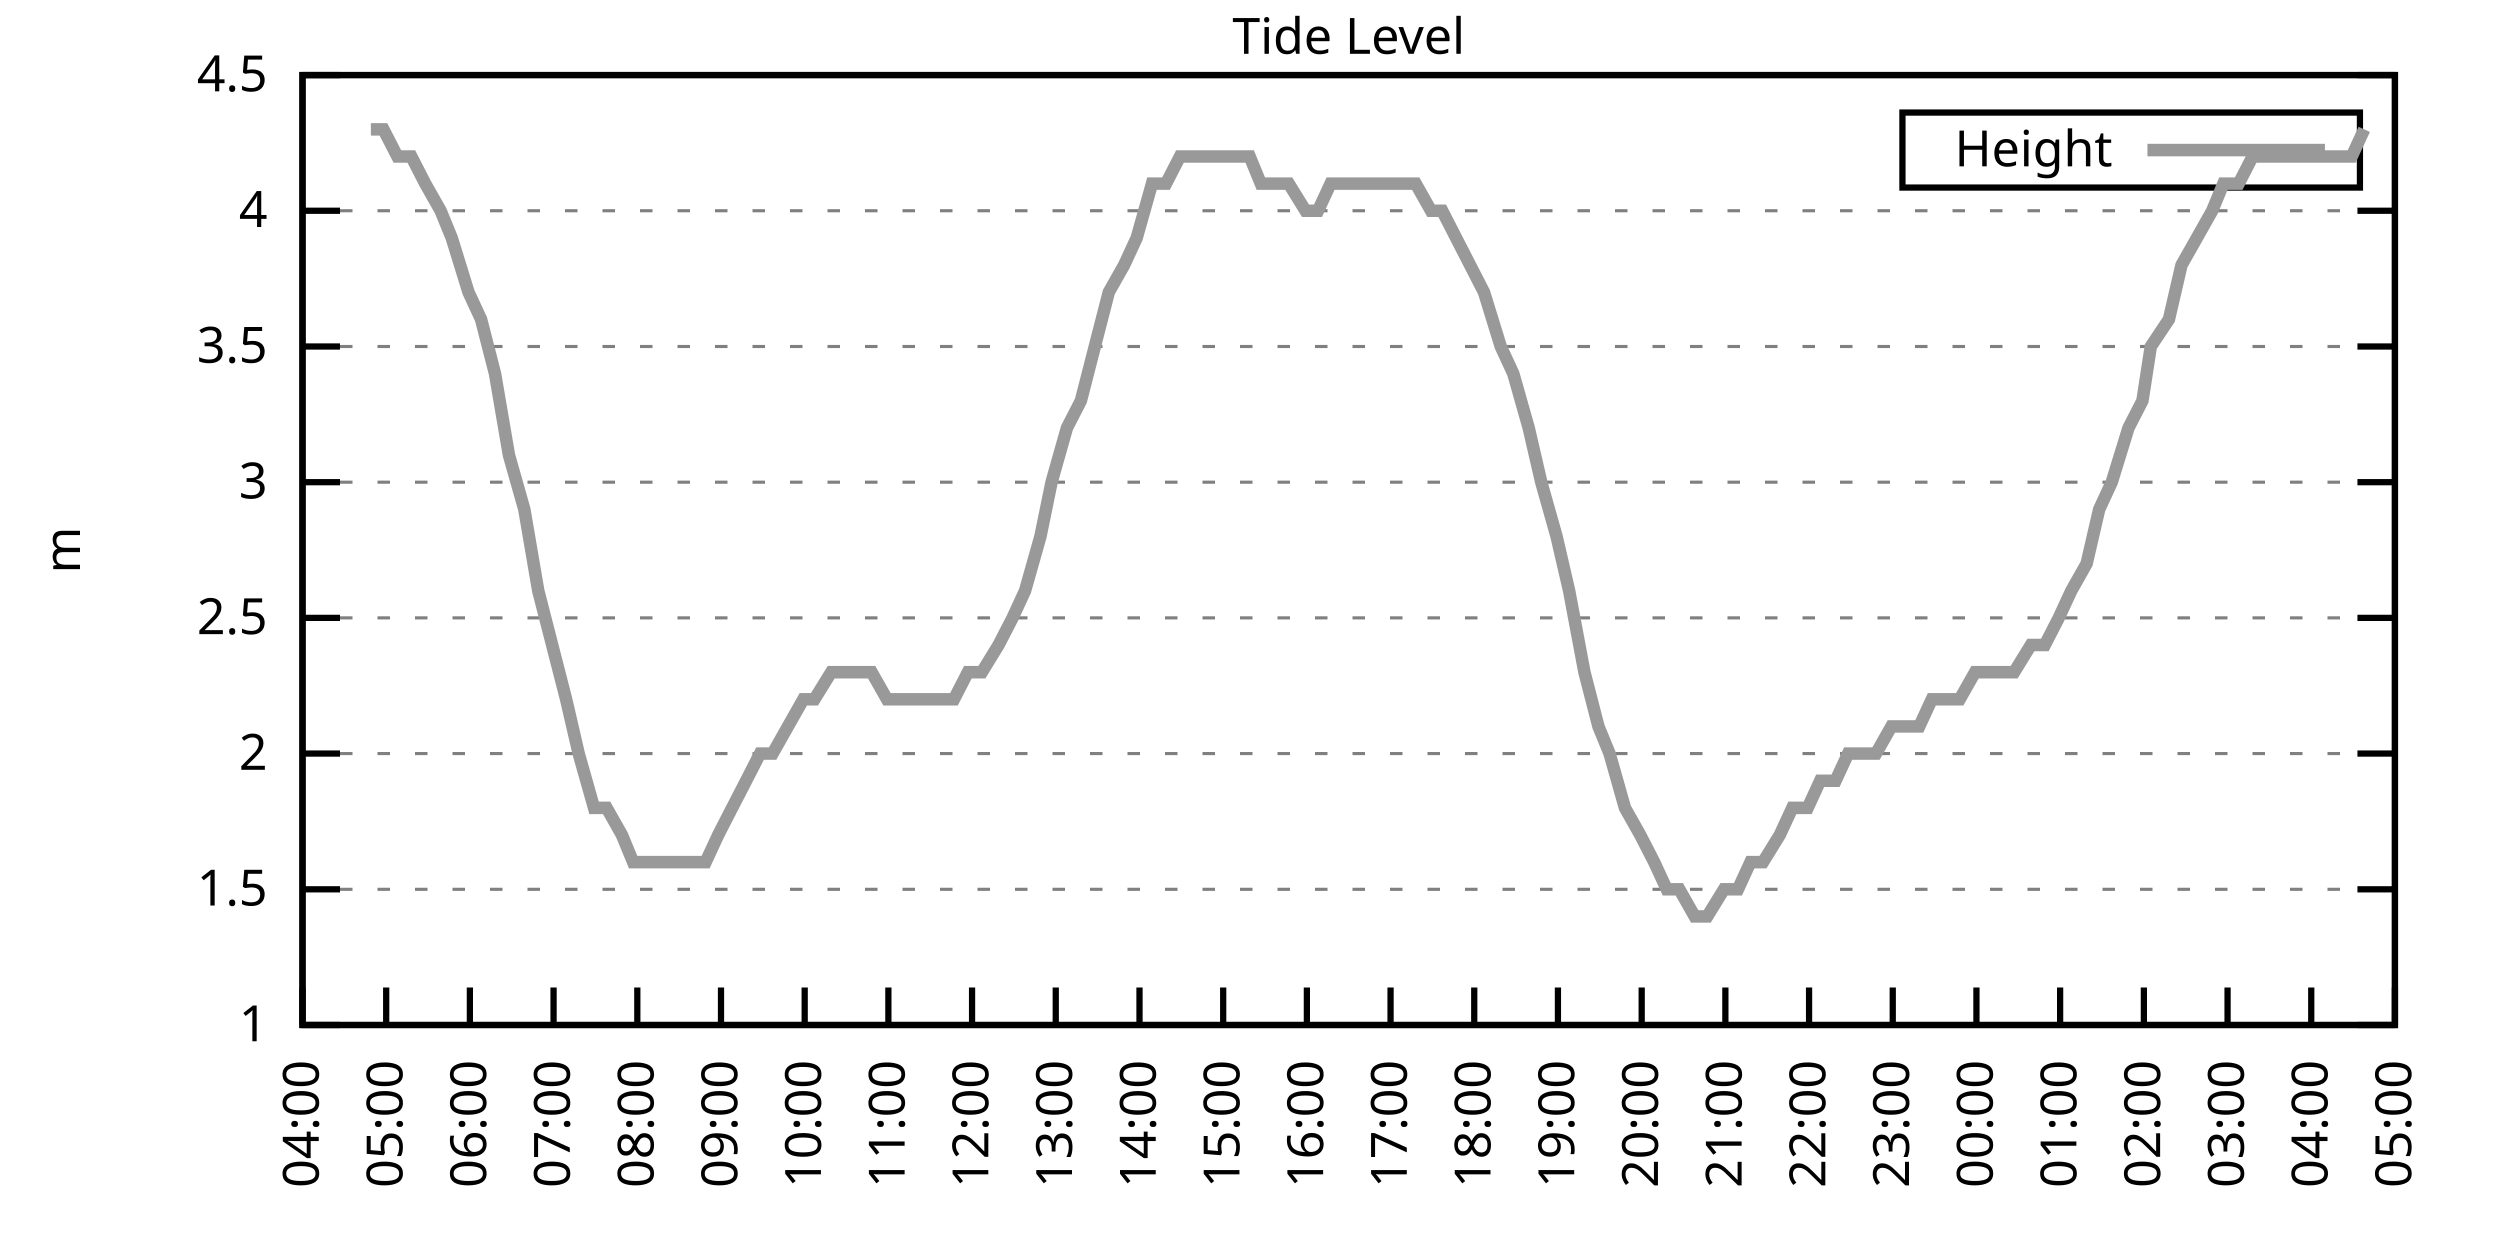
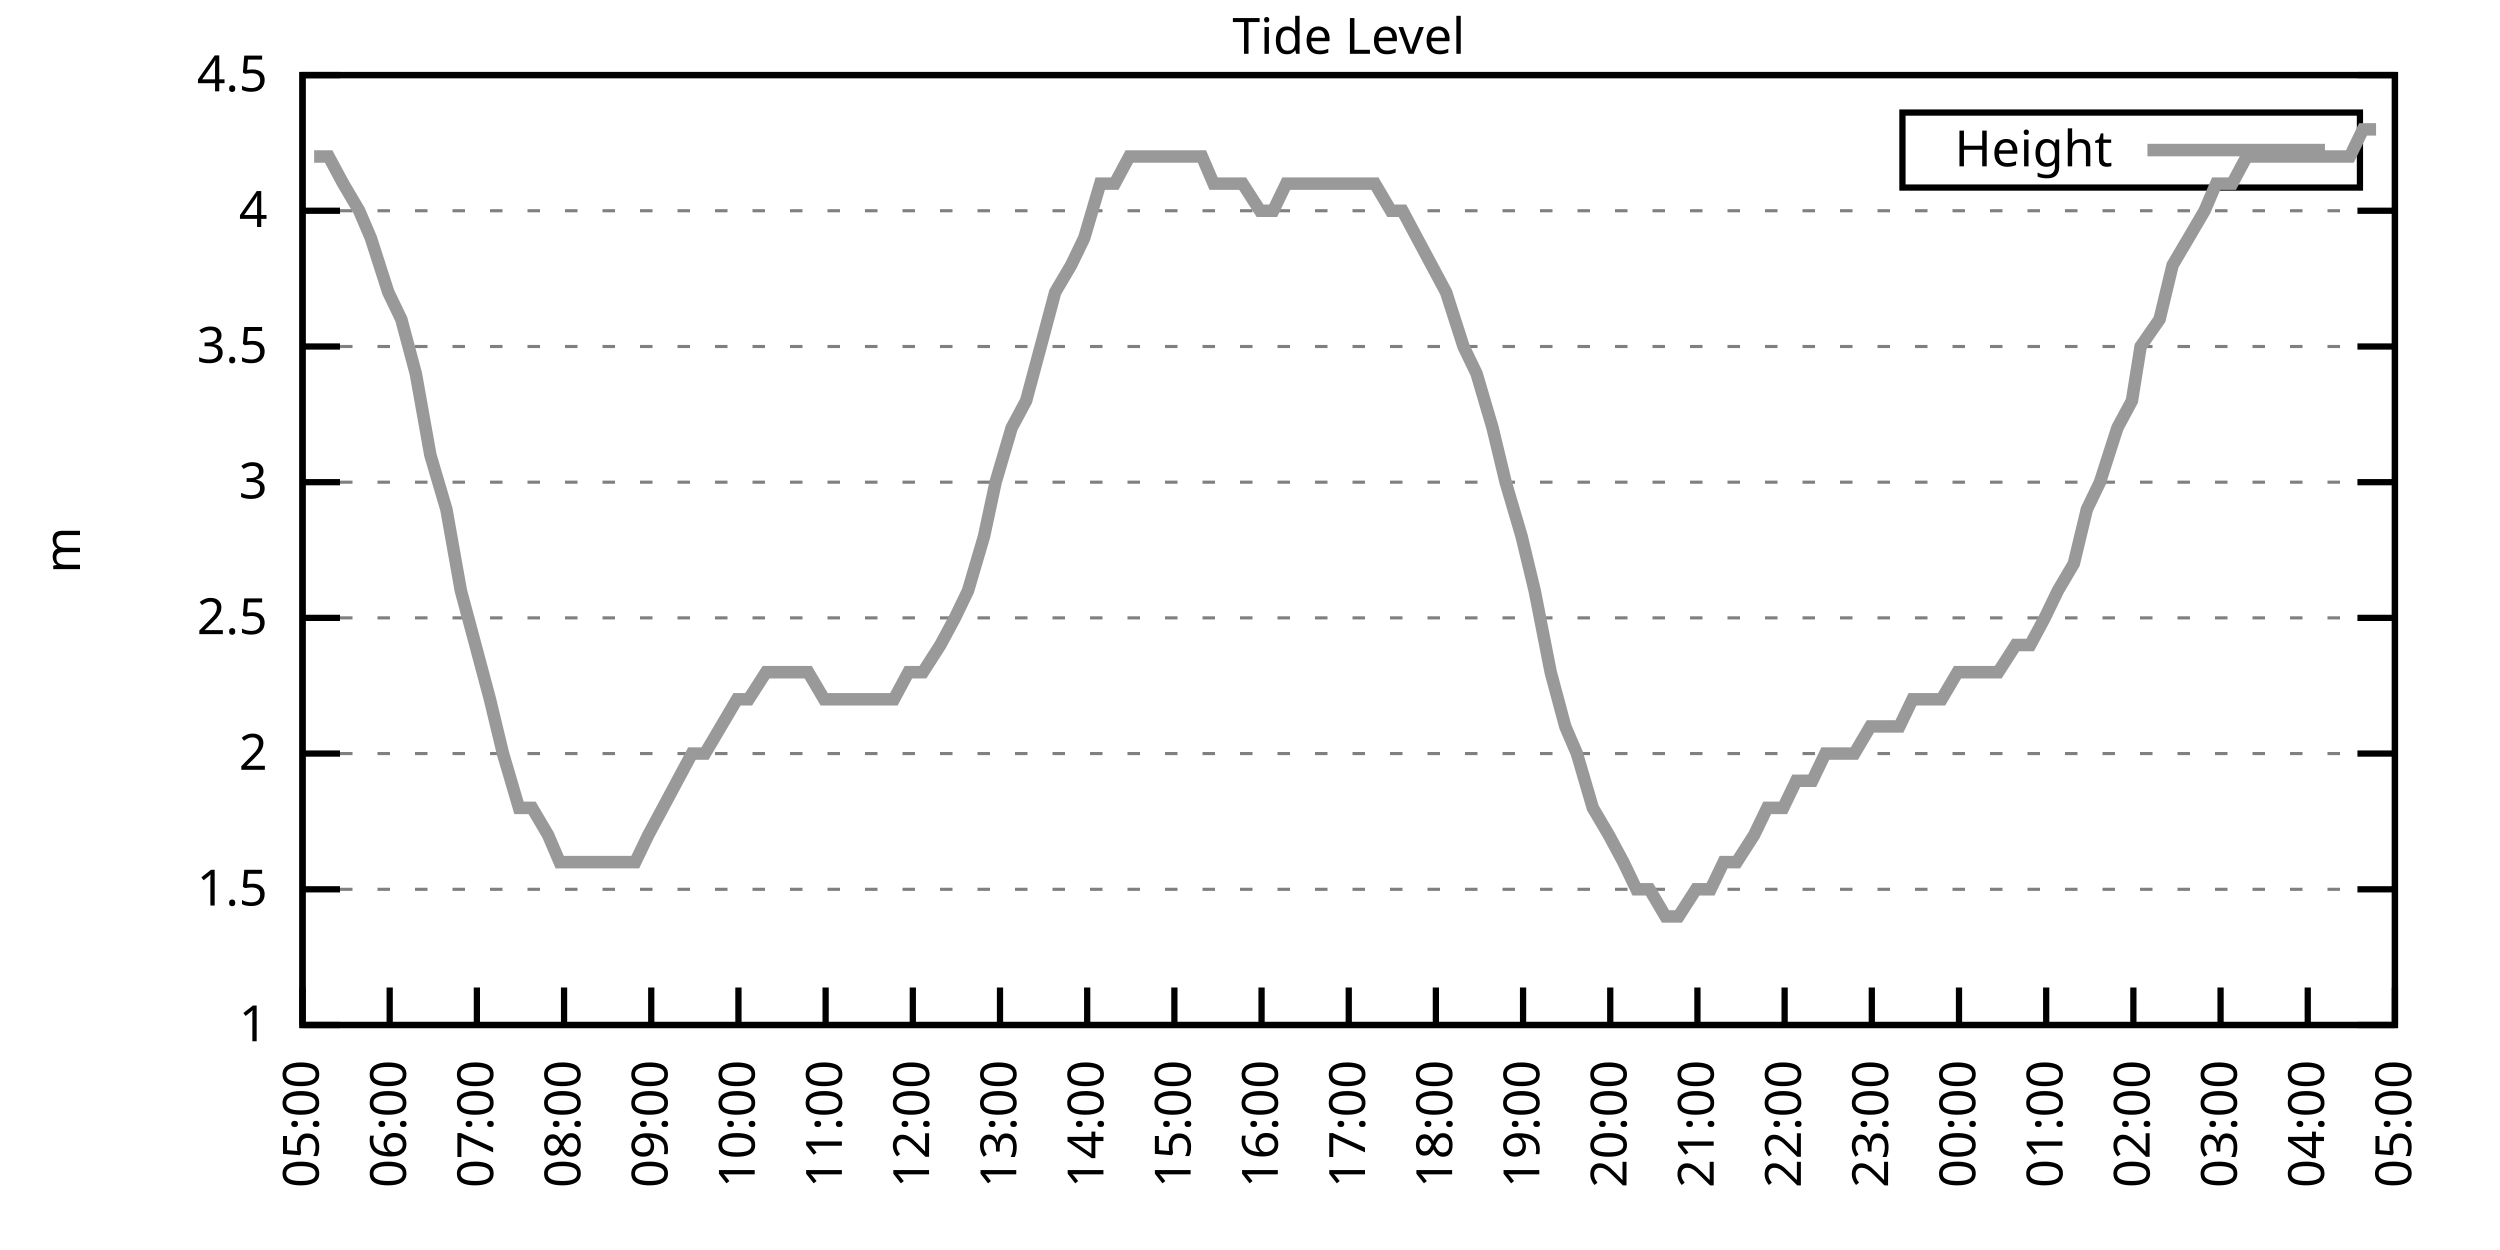
<svg xmlns="http://www.w3.org/2000/svg" xmlns:xlink="http://www.w3.org/1999/xlink" width="400" height="200" viewBox="0 0 400 200">
  <g id="gnuplot_canvas">
    <rect x="0" y="0" width="400" height="200" fill="none" />
    <defs>
      <circle id="gpDot" r="0.5" stroke-width="0.5" stroke="currentColor" />
      <path id="gpPt0" stroke-width="0.333" stroke="currentColor" d="M-1,0 h2 M0,-1 v2" />
      <path id="gpPt1" stroke-width="0.333" stroke="currentColor" d="M-1,-1 L1,1 M1,-1 L-1,1" />
      <path id="gpPt2" stroke-width="0.333" stroke="currentColor" d="M-1,0 L1,0 M0,-1 L0,1 M-1,-1 L1,1 M-1,1 L1,-1" />
      <rect id="gpPt3" stroke-width="0.333" stroke="currentColor" x="-1" y="-1" width="2" height="2" />
      <rect id="gpPt4" stroke-width="0.333" stroke="currentColor" fill="currentColor" x="-1" y="-1" width="2" height="2" />
      <circle id="gpPt5" stroke-width="0.333" stroke="currentColor" cx="0" cy="0" r="1" />
      <use xlink:href="#gpPt5" id="gpPt6" fill="currentColor" stroke="none" />
      <path id="gpPt7" stroke-width="0.333" stroke="currentColor" d="M0,-1.33 L-1.33,0.67 L1.33,0.67 z" />
      <use xlink:href="#gpPt7" id="gpPt8" fill="currentColor" stroke="none" />
      <use xlink:href="#gpPt7" id="gpPt9" stroke="currentColor" transform="rotate(180)" />
      <use xlink:href="#gpPt9" id="gpPt10" fill="currentColor" stroke="none" />
      <use xlink:href="#gpPt3" id="gpPt11" stroke="currentColor" transform="rotate(45)" />
      <use xlink:href="#gpPt11" id="gpPt12" fill="currentColor" stroke="none" />
      <path id="gpPt13" stroke-width="0.333" stroke="currentColor" d="M0,1.330 L1.265,0.411 L0.782,-1.067 L-0.782,-1.076 L-1.265,0.411 z" />
      <use xlink:href="#gpPt13" id="gpPt14" fill="currentColor" stroke="none" />
      <filter id="textbox" filterUnits="objectBoundingBox" x="0" y="0" height="1" width="1">
        <feFlood flood-color="white" flood-opacity="1" result="bgnd" />
        <feComposite in="SourceGraphic" in2="bgnd" operator="atop" />
      </filter>
      <filter id="greybox" filterUnits="objectBoundingBox" x="0" y="0" height="1" width="1">
        <feFlood flood-color="lightgrey" flood-opacity="1" result="grey" />
        <feComposite in="SourceGraphic" in2="grey" operator="atop" />
      </filter>
    </defs>
    <g fill="none" color="white" stroke="currentColor" stroke-width="1.00" stroke-linecap="butt" stroke-linejoin="miter">
</g>
    <g fill="none" color="black" stroke="currentColor" stroke-width="1.00" stroke-linecap="butt" stroke-linejoin="miter">
      <g stroke="none" shape-rendering="crispEdges">
        <polygon fill="rgb(255, 255, 255)" points="48.40,164.00 383.18,164.00 383.18,12.02 48.40,12.02 " />
      </g>
    </g>
    <g fill="none" color="black" stroke="currentColor" stroke-width="1.00" stroke-linecap="butt" stroke-linejoin="miter">
</g>
    <g fill="none" color="black" stroke="black" stroke-width="0.50" stroke-linecap="butt" stroke-linejoin="miter">
</g>
    <g fill="none" color="gray" stroke="currentColor" stroke-width="0.50" stroke-linecap="butt" stroke-linejoin="miter">
      <path stroke="gray" stroke-dasharray="2,4" class="gridline" d="M48.40,164.00 L383.19,164.00  " />
    </g>
    <g fill="none" color="gray" stroke="gray" stroke-width="1.00" stroke-linecap="butt" stroke-linejoin="miter">
</g>
    <g fill="none" color="black" stroke="currentColor" stroke-width="1.00" stroke-linecap="butt" stroke-linejoin="miter">
      <path stroke="black" d="M48.40,164.00 L54.40,164.00 M383.19,164.00 L377.19,164.00  " />
      <g transform="translate(42.80,166.60)" stroke="none" fill="black" font-family="Sans" font-size="8.00" text-anchor="end">
        <text>
          <tspan font-family="Sans"> 1</tspan>
        </text>
      </g>
    </g>
    <g fill="none" color="black" stroke="currentColor" stroke-width="1.00" stroke-linecap="butt" stroke-linejoin="miter">
</g>
    <g fill="none" color="black" stroke="black" stroke-width="0.50" stroke-linecap="butt" stroke-linejoin="miter">
</g>
    <g fill="none" color="gray" stroke="currentColor" stroke-width="0.50" stroke-linecap="butt" stroke-linejoin="miter">
      <path stroke="gray" stroke-dasharray="2,4" class="gridline" d="M48.40,142.29 L383.19,142.29  " />
    </g>
    <g fill="none" color="gray" stroke="gray" stroke-width="1.00" stroke-linecap="butt" stroke-linejoin="miter">
</g>
    <g fill="none" color="black" stroke="currentColor" stroke-width="1.00" stroke-linecap="butt" stroke-linejoin="miter">
      <path stroke="black" d="M48.40,142.29 L54.40,142.29 M383.19,142.29 L377.19,142.29  " />
      <g transform="translate(42.80,144.89)" stroke="none" fill="black" font-family="Sans" font-size="8.00" text-anchor="end">
        <text>
          <tspan font-family="Sans"> 1.5</tspan>
        </text>
      </g>
    </g>
    <g fill="none" color="black" stroke="currentColor" stroke-width="1.00" stroke-linecap="butt" stroke-linejoin="miter">
</g>
    <g fill="none" color="black" stroke="black" stroke-width="0.50" stroke-linecap="butt" stroke-linejoin="miter">
</g>
    <g fill="none" color="gray" stroke="currentColor" stroke-width="0.50" stroke-linecap="butt" stroke-linejoin="miter">
      <path stroke="gray" stroke-dasharray="2,4" class="gridline" d="M48.40,120.57 L383.19,120.57  " />
    </g>
    <g fill="none" color="gray" stroke="gray" stroke-width="1.00" stroke-linecap="butt" stroke-linejoin="miter">
</g>
    <g fill="none" color="black" stroke="currentColor" stroke-width="1.00" stroke-linecap="butt" stroke-linejoin="miter">
      <path stroke="black" d="M48.40,120.57 L54.40,120.57 M383.19,120.57 L377.19,120.57  " />
      <g transform="translate(42.80,123.17)" stroke="none" fill="black" font-family="Sans" font-size="8.00" text-anchor="end">
        <text>
          <tspan font-family="Sans"> 2</tspan>
        </text>
      </g>
    </g>
    <g fill="none" color="black" stroke="currentColor" stroke-width="1.00" stroke-linecap="butt" stroke-linejoin="miter">
</g>
    <g fill="none" color="black" stroke="black" stroke-width="0.50" stroke-linecap="butt" stroke-linejoin="miter">
</g>
    <g fill="none" color="gray" stroke="currentColor" stroke-width="0.50" stroke-linecap="butt" stroke-linejoin="miter">
      <path stroke="gray" stroke-dasharray="2,4" class="gridline" d="M48.40,98.86 L383.19,98.86  " />
    </g>
    <g fill="none" color="gray" stroke="gray" stroke-width="1.00" stroke-linecap="butt" stroke-linejoin="miter">
</g>
    <g fill="none" color="black" stroke="currentColor" stroke-width="1.00" stroke-linecap="butt" stroke-linejoin="miter">
      <path stroke="black" d="M48.40,98.86 L54.40,98.86 M383.19,98.86 L377.19,98.86  " />
      <g transform="translate(42.80,101.46)" stroke="none" fill="black" font-family="Sans" font-size="8.00" text-anchor="end">
        <text>
          <tspan font-family="Sans"> 2.5</tspan>
        </text>
      </g>
    </g>
    <g fill="none" color="black" stroke="currentColor" stroke-width="1.00" stroke-linecap="butt" stroke-linejoin="miter">
</g>
    <g fill="none" color="black" stroke="black" stroke-width="0.50" stroke-linecap="butt" stroke-linejoin="miter">
</g>
    <g fill="none" color="gray" stroke="currentColor" stroke-width="0.50" stroke-linecap="butt" stroke-linejoin="miter">
      <path stroke="gray" stroke-dasharray="2,4" class="gridline" d="M48.40,77.15 L383.19,77.15  " />
    </g>
    <g fill="none" color="gray" stroke="gray" stroke-width="1.00" stroke-linecap="butt" stroke-linejoin="miter">
</g>
    <g fill="none" color="black" stroke="currentColor" stroke-width="1.00" stroke-linecap="butt" stroke-linejoin="miter">
      <path stroke="black" d="M48.40,77.15 L54.40,77.15 M383.19,77.15 L377.19,77.15  " />
      <g transform="translate(42.80,79.75)" stroke="none" fill="black" font-family="Sans" font-size="8.00" text-anchor="end">
        <text>
          <tspan font-family="Sans"> 3</tspan>
        </text>
      </g>
    </g>
    <g fill="none" color="black" stroke="currentColor" stroke-width="1.00" stroke-linecap="butt" stroke-linejoin="miter">
</g>
    <g fill="none" color="black" stroke="black" stroke-width="0.50" stroke-linecap="butt" stroke-linejoin="miter">
</g>
    <g fill="none" color="gray" stroke="currentColor" stroke-width="0.50" stroke-linecap="butt" stroke-linejoin="miter">
      <path stroke="gray" stroke-dasharray="2,4" class="gridline" d="M48.40,55.44 L383.19,55.44  " />
    </g>
    <g fill="none" color="gray" stroke="gray" stroke-width="1.00" stroke-linecap="butt" stroke-linejoin="miter">
</g>
    <g fill="none" color="black" stroke="currentColor" stroke-width="1.00" stroke-linecap="butt" stroke-linejoin="miter">
      <path stroke="black" d="M48.40,55.44 L54.40,55.44 M383.19,55.44 L377.19,55.44  " />
      <g transform="translate(42.80,58.04)" stroke="none" fill="black" font-family="Sans" font-size="8.00" text-anchor="end">
        <text>
          <tspan font-family="Sans"> 3.5</tspan>
        </text>
      </g>
    </g>
    <g fill="none" color="black" stroke="currentColor" stroke-width="1.00" stroke-linecap="butt" stroke-linejoin="miter">
</g>
    <g fill="none" color="black" stroke="black" stroke-width="0.50" stroke-linecap="butt" stroke-linejoin="miter">
</g>
    <g fill="none" color="gray" stroke="currentColor" stroke-width="0.50" stroke-linecap="butt" stroke-linejoin="miter">
      <path stroke="gray" stroke-dasharray="2,4" class="gridline" d="M48.40,33.72 L383.19,33.72  " />
    </g>
    <g fill="none" color="gray" stroke="gray" stroke-width="1.00" stroke-linecap="butt" stroke-linejoin="miter">
</g>
    <g fill="none" color="black" stroke="currentColor" stroke-width="1.00" stroke-linecap="butt" stroke-linejoin="miter">
      <path stroke="black" d="M48.40,33.72 L54.40,33.72 M383.19,33.72 L377.19,33.72  " />
      <g transform="translate(42.80,36.32)" stroke="none" fill="black" font-family="Sans" font-size="8.00" text-anchor="end">
        <text>
          <tspan font-family="Sans"> 4</tspan>
        </text>
      </g>
    </g>
    <g fill="none" color="black" stroke="currentColor" stroke-width="1.00" stroke-linecap="butt" stroke-linejoin="miter">
</g>
    <g fill="none" color="black" stroke="black" stroke-width="0.50" stroke-linecap="butt" stroke-linejoin="miter">
</g>
    <g fill="none" color="gray" stroke="currentColor" stroke-width="0.50" stroke-linecap="butt" stroke-linejoin="miter">
      <path stroke="gray" stroke-dasharray="2,4" class="gridline" d="M48.40,12.01 L383.19,12.01  " />
    </g>
    <g fill="none" color="gray" stroke="gray" stroke-width="1.00" stroke-linecap="butt" stroke-linejoin="miter">
</g>
    <g fill="none" color="black" stroke="currentColor" stroke-width="1.00" stroke-linecap="butt" stroke-linejoin="miter">
      <path stroke="black" d="M48.40,12.01 L54.40,12.01 M383.19,12.01 L377.19,12.01  " />
      <g transform="translate(42.80,14.61)" stroke="none" fill="black" font-family="Sans" font-size="8.00" text-anchor="end">
        <text>
          <tspan font-family="Sans"> 4.5</tspan>
        </text>
      </g>
    </g>
    <g fill="none" color="black" stroke="currentColor" stroke-width="1.00" stroke-linecap="butt" stroke-linejoin="miter">
      <path stroke="black" d="M48.40,164.00 L48.40,158.00  " />
      <g transform="translate(51.00,169.60) rotate(270.00)" stroke="none" fill="black" font-family="Sans" font-size="8.00" text-anchor="end">
        <text>
-           <tspan font-family="Sans">04:00</tspan>
-         </text>
-       </g>
-     </g>
-     <g fill="none" color="black" stroke="currentColor" stroke-width="1.00" stroke-linecap="butt" stroke-linejoin="miter">
-       <path stroke="black" d="M61.79,164.00 L61.79,158.00  " />
-       <g transform="translate(64.39,169.60) rotate(270.00)" stroke="none" fill="black" font-family="Sans" font-size="8.00" text-anchor="end">
-         <text>
          <tspan font-family="Sans">05:00</tspan>
        </text>
      </g>
    </g>
    <g fill="none" color="black" stroke="currentColor" stroke-width="1.00" stroke-linecap="butt" stroke-linejoin="miter">
-       <path stroke="black" d="M75.18,164.00 L75.18,158.00  " />
-       <g transform="translate(77.78,169.60) rotate(270.00)" stroke="none" fill="black" font-family="Sans" font-size="8.00" text-anchor="end">
+       <path stroke="black" d="M62.35,164.00 L62.35,158.00  " />
+       <g transform="translate(64.95,169.60) rotate(270.00)" stroke="none" fill="black" font-family="Sans" font-size="8.00" text-anchor="end">
        <text>
          <tspan font-family="Sans">06:00</tspan>
        </text>
      </g>
    </g>
    <g fill="none" color="black" stroke="currentColor" stroke-width="1.00" stroke-linecap="butt" stroke-linejoin="miter">
-       <path stroke="black" d="M88.57,164.00 L88.57,158.00  " />
-       <g transform="translate(91.17,169.60) rotate(270.00)" stroke="none" fill="black" font-family="Sans" font-size="8.00" text-anchor="end">
+       <path stroke="black" d="M76.30,164.00 L76.30,158.00  " />
+       <g transform="translate(78.90,169.60) rotate(270.00)" stroke="none" fill="black" font-family="Sans" font-size="8.00" text-anchor="end">
        <text>
          <tspan font-family="Sans">07:00</tspan>
        </text>
      </g>
    </g>
    <g fill="none" color="black" stroke="currentColor" stroke-width="1.00" stroke-linecap="butt" stroke-linejoin="miter">
-       <path stroke="black" d="M101.97,164.00 L101.97,158.00  " />
-       <g transform="translate(104.57,169.60) rotate(270.00)" stroke="none" fill="black" font-family="Sans" font-size="8.00" text-anchor="end">
+       <path stroke="black" d="M90.25,164.00 L90.25,158.00  " />
+       <g transform="translate(92.85,169.60) rotate(270.00)" stroke="none" fill="black" font-family="Sans" font-size="8.00" text-anchor="end">
        <text>
          <tspan font-family="Sans">08:00</tspan>
        </text>
      </g>
    </g>
    <g fill="none" color="black" stroke="currentColor" stroke-width="1.00" stroke-linecap="butt" stroke-linejoin="miter">
-       <path stroke="black" d="M115.36,164.00 L115.36,158.00  " />
-       <g transform="translate(117.96,169.60) rotate(270.00)" stroke="none" fill="black" font-family="Sans" font-size="8.00" text-anchor="end">
+       <path stroke="black" d="M104.20,164.00 L104.20,158.00  " />
+       <g transform="translate(106.80,169.60) rotate(270.00)" stroke="none" fill="black" font-family="Sans" font-size="8.00" text-anchor="end">
        <text>
          <tspan font-family="Sans">09:00</tspan>
        </text>
      </g>
    </g>
    <g fill="none" color="black" stroke="currentColor" stroke-width="1.00" stroke-linecap="butt" stroke-linejoin="miter">
-       <path stroke="black" d="M128.75,164.00 L128.75,158.00  " />
-       <g transform="translate(131.35,169.60) rotate(270.00)" stroke="none" fill="black" font-family="Sans" font-size="8.00" text-anchor="end">
+       <path stroke="black" d="M118.15,164.00 L118.15,158.00  " />
+       <g transform="translate(120.75,169.60) rotate(270.00)" stroke="none" fill="black" font-family="Sans" font-size="8.00" text-anchor="end">
        <text>
          <tspan font-family="Sans">10:00</tspan>
        </text>
      </g>
    </g>
    <g fill="none" color="black" stroke="currentColor" stroke-width="1.00" stroke-linecap="butt" stroke-linejoin="miter">
-       <path stroke="black" d="M142.14,164.00 L142.14,158.00  " />
-       <g transform="translate(144.74,169.60) rotate(270.00)" stroke="none" fill="black" font-family="Sans" font-size="8.00" text-anchor="end">
+       <path stroke="black" d="M132.10,164.00 L132.10,158.00  " />
+       <g transform="translate(134.70,169.60) rotate(270.00)" stroke="none" fill="black" font-family="Sans" font-size="8.00" text-anchor="end">
        <text>
          <tspan font-family="Sans">11:00</tspan>
        </text>
      </g>
    </g>
    <g fill="none" color="black" stroke="currentColor" stroke-width="1.00" stroke-linecap="butt" stroke-linejoin="miter">
-       <path stroke="black" d="M155.53,164.00 L155.53,158.00  " />
-       <g transform="translate(158.13,169.60) rotate(270.00)" stroke="none" fill="black" font-family="Sans" font-size="8.00" text-anchor="end">
+       <path stroke="black" d="M146.05,164.00 L146.05,158.00  " />
+       <g transform="translate(148.65,169.60) rotate(270.00)" stroke="none" fill="black" font-family="Sans" font-size="8.00" text-anchor="end">
        <text>
          <tspan font-family="Sans">12:00</tspan>
        </text>
      </g>
    </g>
    <g fill="none" color="black" stroke="currentColor" stroke-width="1.00" stroke-linecap="butt" stroke-linejoin="miter">
-       <path stroke="black" d="M168.92,164.00 L168.92,158.00  " />
-       <g transform="translate(171.52,169.60) rotate(270.00)" stroke="none" fill="black" font-family="Sans" font-size="8.00" text-anchor="end">
+       <path stroke="black" d="M160.00,164.00 L160.00,158.00  " />
+       <g transform="translate(162.60,169.60) rotate(270.00)" stroke="none" fill="black" font-family="Sans" font-size="8.00" text-anchor="end">
        <text>
          <tspan font-family="Sans">13:00</tspan>
        </text>
      </g>
    </g>
    <g fill="none" color="black" stroke="currentColor" stroke-width="1.00" stroke-linecap="butt" stroke-linejoin="miter">
-       <path stroke="black" d="M182.32,164.00 L182.32,158.00  " />
-       <g transform="translate(184.92,169.60) rotate(270.00)" stroke="none" fill="black" font-family="Sans" font-size="8.00" text-anchor="end">
+       <path stroke="black" d="M173.95,164.00 L173.95,158.00  " />
+       <g transform="translate(176.55,169.60) rotate(270.00)" stroke="none" fill="black" font-family="Sans" font-size="8.00" text-anchor="end">
        <text>
          <tspan font-family="Sans">14:00</tspan>
        </text>
      </g>
    </g>
    <g fill="none" color="black" stroke="currentColor" stroke-width="1.00" stroke-linecap="butt" stroke-linejoin="miter">
-       <path stroke="black" d="M195.71,164.00 L195.71,158.00  " />
-       <g transform="translate(198.31,169.60) rotate(270.00)" stroke="none" fill="black" font-family="Sans" font-size="8.00" text-anchor="end">
+       <path stroke="black" d="M187.90,164.00 L187.90,158.00  " />
+       <g transform="translate(190.50,169.60) rotate(270.00)" stroke="none" fill="black" font-family="Sans" font-size="8.00" text-anchor="end">
        <text>
          <tspan font-family="Sans">15:00</tspan>
        </text>
      </g>
    </g>
    <g fill="none" color="black" stroke="currentColor" stroke-width="1.00" stroke-linecap="butt" stroke-linejoin="miter">
-       <path stroke="black" d="M209.10,164.00 L209.10,158.00  " />
-       <g transform="translate(211.70,169.60) rotate(270.00)" stroke="none" fill="black" font-family="Sans" font-size="8.00" text-anchor="end">
+       <path stroke="black" d="M201.85,164.00 L201.85,158.00  " />
+       <g transform="translate(204.45,169.60) rotate(270.00)" stroke="none" fill="black" font-family="Sans" font-size="8.00" text-anchor="end">
        <text>
          <tspan font-family="Sans">16:00</tspan>
        </text>
      </g>
    </g>
    <g fill="none" color="black" stroke="currentColor" stroke-width="1.00" stroke-linecap="butt" stroke-linejoin="miter">
-       <path stroke="black" d="M222.49,164.00 L222.49,158.00  " />
-       <g transform="translate(225.09,169.60) rotate(270.00)" stroke="none" fill="black" font-family="Sans" font-size="8.00" text-anchor="end">
+       <path stroke="black" d="M215.80,164.00 L215.80,158.00  " />
+       <g transform="translate(218.40,169.60) rotate(270.00)" stroke="none" fill="black" font-family="Sans" font-size="8.00" text-anchor="end">
        <text>
          <tspan font-family="Sans">17:00</tspan>
        </text>
      </g>
    </g>
    <g fill="none" color="black" stroke="currentColor" stroke-width="1.00" stroke-linecap="butt" stroke-linejoin="miter">
-       <path stroke="black" d="M235.88,164.00 L235.88,158.00  " />
-       <g transform="translate(238.48,169.60) rotate(270.00)" stroke="none" fill="black" font-family="Sans" font-size="8.00" text-anchor="end">
+       <path stroke="black" d="M229.74,164.00 L229.74,158.00  " />
+       <g transform="translate(232.34,169.60) rotate(270.00)" stroke="none" fill="black" font-family="Sans" font-size="8.00" text-anchor="end">
        <text>
          <tspan font-family="Sans">18:00</tspan>
        </text>
      </g>
    </g>
    <g fill="none" color="black" stroke="currentColor" stroke-width="1.00" stroke-linecap="butt" stroke-linejoin="miter">
-       <path stroke="black" d="M249.27,164.00 L249.27,158.00  " />
-       <g transform="translate(251.87,169.60) rotate(270.00)" stroke="none" fill="black" font-family="Sans" font-size="8.00" text-anchor="end">
+       <path stroke="black" d="M243.69,164.00 L243.69,158.00  " />
+       <g transform="translate(246.29,169.60) rotate(270.00)" stroke="none" fill="black" font-family="Sans" font-size="8.00" text-anchor="end">
        <text>
          <tspan font-family="Sans">19:00</tspan>
        </text>
      </g>
    </g>
    <g fill="none" color="black" stroke="currentColor" stroke-width="1.00" stroke-linecap="butt" stroke-linejoin="miter">
-       <path stroke="black" d="M262.67,164.00 L262.67,158.00  " />
-       <g transform="translate(265.27,169.60) rotate(270.00)" stroke="none" fill="black" font-family="Sans" font-size="8.00" text-anchor="end">
+       <path stroke="black" d="M257.64,164.00 L257.64,158.00  " />
+       <g transform="translate(260.24,169.60) rotate(270.00)" stroke="none" fill="black" font-family="Sans" font-size="8.00" text-anchor="end">
        <text>
          <tspan font-family="Sans">20:00</tspan>
        </text>
      </g>
    </g>
    <g fill="none" color="black" stroke="currentColor" stroke-width="1.00" stroke-linecap="butt" stroke-linejoin="miter">
-       <path stroke="black" d="M276.06,164.00 L276.06,158.00  " />
-       <g transform="translate(278.66,169.60) rotate(270.00)" stroke="none" fill="black" font-family="Sans" font-size="8.00" text-anchor="end">
+       <path stroke="black" d="M271.59,164.00 L271.59,158.00  " />
+       <g transform="translate(274.19,169.60) rotate(270.00)" stroke="none" fill="black" font-family="Sans" font-size="8.00" text-anchor="end">
        <text>
          <tspan font-family="Sans">21:00</tspan>
        </text>
      </g>
    </g>
    <g fill="none" color="black" stroke="currentColor" stroke-width="1.00" stroke-linecap="butt" stroke-linejoin="miter">
-       <path stroke="black" d="M289.45,164.00 L289.45,158.00  " />
-       <g transform="translate(292.05,169.60) rotate(270.00)" stroke="none" fill="black" font-family="Sans" font-size="8.00" text-anchor="end">
+       <path stroke="black" d="M285.54,164.00 L285.54,158.00  " />
+       <g transform="translate(288.14,169.60) rotate(270.00)" stroke="none" fill="black" font-family="Sans" font-size="8.00" text-anchor="end">
        <text>
          <tspan font-family="Sans">22:00</tspan>
        </text>
      </g>
    </g>
    <g fill="none" color="black" stroke="currentColor" stroke-width="1.00" stroke-linecap="butt" stroke-linejoin="miter">
-       <path stroke="black" d="M302.84,164.00 L302.84,158.00  " />
-       <g transform="translate(305.44,169.60) rotate(270.00)" stroke="none" fill="black" font-family="Sans" font-size="8.00" text-anchor="end">
+       <path stroke="black" d="M299.49,164.00 L299.49,158.00  " />
+       <g transform="translate(302.09,169.60) rotate(270.00)" stroke="none" fill="black" font-family="Sans" font-size="8.00" text-anchor="end">
        <text>
          <tspan font-family="Sans">23:00</tspan>
        </text>
      </g>
    </g>
    <g fill="none" color="black" stroke="currentColor" stroke-width="1.00" stroke-linecap="butt" stroke-linejoin="miter">
-       <path stroke="black" d="M316.23,164.00 L316.23,158.00  " />
-       <g transform="translate(318.83,169.60) rotate(270.00)" stroke="none" fill="black" font-family="Sans" font-size="8.00" text-anchor="end">
+       <path stroke="black" d="M313.44,164.00 L313.44,158.00  " />
+       <g transform="translate(316.04,169.60) rotate(270.00)" stroke="none" fill="black" font-family="Sans" font-size="8.00" text-anchor="end">
        <text>
          <tspan font-family="Sans">00:00</tspan>
        </text>
      </g>
    </g>
    <g fill="none" color="black" stroke="currentColor" stroke-width="1.00" stroke-linecap="butt" stroke-linejoin="miter">
-       <path stroke="black" d="M329.62,164.00 L329.62,158.00  " />
-       <g transform="translate(332.22,169.60) rotate(270.00)" stroke="none" fill="black" font-family="Sans" font-size="8.00" text-anchor="end">
+       <path stroke="black" d="M327.39,164.00 L327.39,158.00  " />
+       <g transform="translate(329.99,169.60) rotate(270.00)" stroke="none" fill="black" font-family="Sans" font-size="8.00" text-anchor="end">
        <text>
          <tspan font-family="Sans">01:00</tspan>
        </text>
      </g>
    </g>
    <g fill="none" color="black" stroke="currentColor" stroke-width="1.00" stroke-linecap="butt" stroke-linejoin="miter">
-       <path stroke="black" d="M343.02,164.00 L343.02,158.00  " />
-       <g transform="translate(345.62,169.60) rotate(270.00)" stroke="none" fill="black" font-family="Sans" font-size="8.00" text-anchor="end">
+       <path stroke="black" d="M341.34,164.00 L341.34,158.00  " />
+       <g transform="translate(343.94,169.60) rotate(270.00)" stroke="none" fill="black" font-family="Sans" font-size="8.00" text-anchor="end">
        <text>
          <tspan font-family="Sans">02:00</tspan>
        </text>
      </g>
    </g>
    <g fill="none" color="black" stroke="currentColor" stroke-width="1.00" stroke-linecap="butt" stroke-linejoin="miter">
-       <path stroke="black" d="M356.41,164.00 L356.41,158.00  " />
-       <g transform="translate(359.01,169.60) rotate(270.00)" stroke="none" fill="black" font-family="Sans" font-size="8.00" text-anchor="end">
+       <path stroke="black" d="M355.29,164.00 L355.29,158.00  " />
+       <g transform="translate(357.89,169.60) rotate(270.00)" stroke="none" fill="black" font-family="Sans" font-size="8.00" text-anchor="end">
        <text>
          <tspan font-family="Sans">03:00</tspan>
        </text>
      </g>
    </g>
    <g fill="none" color="black" stroke="currentColor" stroke-width="1.00" stroke-linecap="butt" stroke-linejoin="miter">
-       <path stroke="black" d="M369.80,164.00 L369.80,158.00  " />
-       <g transform="translate(372.40,169.60) rotate(270.00)" stroke="none" fill="black" font-family="Sans" font-size="8.00" text-anchor="end">
+       <path stroke="black" d="M369.24,164.00 L369.24,158.00  " />
+       <g transform="translate(371.84,169.60) rotate(270.00)" stroke="none" fill="black" font-family="Sans" font-size="8.00" text-anchor="end">
        <text>
          <tspan font-family="Sans">04:00</tspan>
        </text>
      </g>
    </g>
    <g fill="none" color="black" stroke="currentColor" stroke-width="1.00" stroke-linecap="butt" stroke-linejoin="miter">
      <path stroke="black" d="M383.19,164.00 L383.19,158.00  " />
      <g transform="translate(385.79,169.60) rotate(270.00)" stroke="none" fill="black" font-family="Sans" font-size="8.00" text-anchor="end">
        <text>
          <tspan font-family="Sans">05:00</tspan>
        </text>
      </g>
    </g>
    <g fill="none" color="black" stroke="currentColor" stroke-width="1.00" stroke-linecap="butt" stroke-linejoin="miter">
</g>
    <g fill="none" color="black" stroke="currentColor" stroke-width="1.00" stroke-linecap="butt" stroke-linejoin="miter">
      <path stroke="black" d="M48.40,12.01 L48.40,164.00 L383.19,164.00 L383.19,12.01 L48.40,12.01 Z  " />
    </g>
    <g fill="none" color="black" stroke="currentColor" stroke-width="1.00" stroke-linecap="butt" stroke-linejoin="miter">
</g>
    <g fill="none" color="black" stroke="currentColor" stroke-width="1.00" stroke-linecap="butt" stroke-linejoin="miter">
      <path stroke="black" d="M304.39,30.01 L304.39,18.01 L377.59,18.01 L377.59,30.01 L304.39,30.01 Z  " />
    </g>
    <g id="Tide_level_plot_1">
      <g fill="none" color="white" stroke="black" stroke-width="2.00" stroke-linecap="butt" stroke-linejoin="miter">
</g>
      <g fill="none" color="black" stroke="currentColor" stroke-width="2.00" stroke-linecap="butt" stroke-linejoin="miter">
        <g transform="translate(337.99,26.61)" stroke="none" fill="black" font-family="Sans" font-size="8.00" text-anchor="end">
          <text>
            <tspan font-family="Sans">Height</tspan>
          </text>
        </g>
      </g>
      <g fill="none" color="black" stroke="currentColor" stroke-width="2.00" stroke-linecap="butt" stroke-linejoin="miter">
-         <path stroke="rgb(153, 153, 153)" d="M343.59,24.01 L371.99,24.01 M59.34,20.70 L61.35,20.70 L63.58,25.04 L65.81,25.04 L68.04,29.38 L70.50,33.72   L72.28,38.07 L74.96,46.75 L76.97,51.09 L79.20,59.78 L81.43,72.81 L83.89,81.49 L86.12,94.52 L88.35,103.20   L90.58,111.89 L92.59,120.57 L95.05,129.26 L97.06,129.26 L99.51,133.60 L101.30,137.94 L103.53,137.94 L106.21,137.94   L108.22,137.94 L110.67,137.94 L112.90,137.94 L114.91,133.60 L117.14,129.26 L119.38,124.92 L121.61,120.57 L123.62,120.57   L126.07,116.23 L128.53,111.89 L130.31,111.89 L132.99,107.55 L135.00,107.55 L137.45,107.55 L139.46,107.55 L141.92,111.89   L144.15,111.89 L146.16,111.89 L148.61,111.89 L150.62,111.89 L152.63,111.89 L154.86,107.55 L157.10,107.55 L159.77,103.20   L162.01,98.86 L164.01,94.52 L166.47,85.83 L168.25,77.15 L170.71,68.46 L172.94,64.12 L175.17,55.44 L177.41,46.75   L179.86,42.41 L181.87,38.07 L184.32,29.38 L186.56,29.38 L188.79,25.04 L190.80,25.04 L193.25,25.04 L195.04,25.04   L197.72,25.04 L199.95,25.04 L201.73,29.38 L204.41,29.38 L206.20,29.38 L208.88,33.72 L210.88,33.72 L212.89,29.38   L215.57,29.38 L217.36,29.38 L220.04,29.38 L222.27,29.38 L224.28,29.38 L226.51,29.38 L228.96,33.72 L230.75,33.72   L232.98,38.07 L237.44,46.75 L240.12,55.44 L242.13,59.78 L244.59,68.46 L246.60,77.15 L249.05,85.83 L251.06,94.52   L253.51,107.55 L255.75,116.23 L257.53,120.57 L259.99,129.26 L262.44,133.60 L264.67,137.94 L266.68,142.29 L268.69,142.29   L271.15,146.63 L273.16,146.63 L275.83,142.29 L278.07,142.29 L280.07,137.94 L282.08,137.94 L284.76,133.60 L286.77,129.26   L289.23,129.26 L291.23,124.92 L293.69,124.92 L295.70,120.57 L298.15,120.57 L300.16,120.57 L302.62,116.23 L304.40,116.23   L307.08,116.23 L309.09,111.89 L311.54,111.89 L313.55,111.89 L316.01,107.55 L318.24,107.55 L320.47,107.55 L322.26,107.55   L324.94,103.20 L327.17,103.20 L329.40,98.86 L331.41,94.52 L333.86,90.18 L335.87,81.49 L337.88,77.15 L340.56,68.46   L342.79,64.12 L344.13,55.44 L347.03,51.09 L349.04,42.41 L351.50,38.07 L353.95,33.72 L355.74,29.38 L358.19,29.38   L360.42,25.04 L362.66,25.04 L364.89,25.04 L367.12,25.04 L369.35,25.04 L371.81,25.04 L373.82,25.04 L376.27,25.04   L378.28,20.70  " />
+         <path stroke="rgb(153, 153, 153)" d="M343.59,24.01 L371.99,24.01 M50.26,25.04 L52.58,25.04 L54.91,29.38 L57.47,33.72 L59.33,38.07 L62.12,46.75   L64.21,51.09 L66.53,59.78 L68.86,72.81 L71.42,81.49 L73.74,94.52 L76.07,103.20 L78.39,111.89 L80.48,120.57   L83.04,129.26 L85.13,129.26 L87.69,133.60 L89.55,137.94 L91.88,137.94 L94.67,137.94 L96.76,137.94 L99.32,137.94   L101.64,137.94 L103.73,133.60 L106.06,129.26 L108.38,124.92 L110.71,120.57 L112.80,120.57 L115.36,116.23 L117.92,111.89   L119.78,111.89 L122.57,107.55 L124.66,107.55 L127.22,107.55 L129.31,107.55 L131.87,111.89 L134.19,111.89 L136.28,111.89   L138.84,111.89 L140.93,111.89 L143.02,111.89 L145.35,107.55 L147.67,107.55 L150.46,103.20 L152.79,98.86 L154.88,94.52   L157.44,85.83 L159.30,77.15 L161.86,68.46 L164.18,64.12 L166.51,55.44 L168.83,46.75 L171.39,42.41 L173.48,38.07   L176.04,29.38 L178.36,29.38 L180.69,25.04 L182.78,25.04 L185.34,25.04 L187.20,25.04 L189.99,25.04 L192.31,25.04   L194.17,29.38 L196.96,29.38 L198.82,29.38 L201.61,33.72 L203.71,33.72 L205.80,29.38 L208.59,29.38 L210.45,29.38   L213.24,29.38 L215.56,29.38 L217.65,29.38 L219.98,29.38 L222.54,33.72 L224.40,33.72 L226.72,38.07 L231.37,46.75   L234.16,55.44 L236.25,59.78 L238.81,68.46 L240.90,77.15 L243.46,85.83 L245.55,94.52 L248.11,107.55 L250.44,116.23   L252.30,120.57 L254.85,129.26 L257.41,133.60 L259.74,137.94 L261.83,142.29 L263.92,142.29 L266.48,146.63 L268.57,146.63   L271.36,142.29 L273.69,142.29 L275.78,137.94 L277.87,137.94 L280.66,133.60 L282.75,129.26 L285.31,129.26 L287.40,124.92   L289.96,124.92 L292.05,120.57 L294.61,120.57 L296.70,120.57 L299.26,116.23 L301.12,116.23 L303.91,116.23 L306.00,111.89   L308.56,111.89 L310.65,111.89 L313.21,107.55 L315.53,107.55 L317.86,107.55 L319.72,107.55 L322.51,103.20 L324.83,103.20   L327.16,98.86 L329.25,94.52 L331.81,90.18 L333.90,81.49 L335.99,77.15 L338.78,68.46 L341.11,64.12 L342.50,55.44   L345.53,51.09 L347.62,42.41 L350.18,38.07 L352.73,33.72 L354.59,29.38 L357.15,29.38 L359.48,25.04 L361.80,25.04   L364.13,25.04 L366.45,25.04 L368.78,25.04 L371.33,25.04 L373.43,25.04 L375.98,25.04 L378.08,20.70 L380.17,20.70    " />
      </g>
    </g>
    <g fill="none" color="black" stroke="currentColor" stroke-width="2.00" stroke-linecap="butt" stroke-linejoin="miter">
</g>
    <g fill="none" color="black" stroke="black" stroke-width="1.00" stroke-linecap="butt" stroke-linejoin="miter">
</g>
    <g fill="none" color="black" stroke="currentColor" stroke-width="1.00" stroke-linecap="butt" stroke-linejoin="miter">
      <path stroke="black" d="M48.40,12.01 L48.40,164.00 L383.19,164.00 L383.19,12.01 L48.40,12.01 Z  " />
      <g transform="translate(12.80,88.01) rotate(270.00)" stroke="none" fill="black" font-family="Sans" font-size="8.00" text-anchor="middle">
        <text>
          <tspan font-family="Sans">m</tspan>
        </text>
      </g>
    </g>
    <g fill="none" color="black" stroke="currentColor" stroke-width="1.00" stroke-linecap="butt" stroke-linejoin="miter">
</g>
    <g fill="none" color="black" stroke="currentColor" stroke-width="1.00" stroke-linecap="butt" stroke-linejoin="miter">
      <g transform="translate(215.79,8.61)" stroke="none" fill="black" font-family="Sans" font-size="8.00" text-anchor="middle">
        <text>
          <tspan font-family="Sans">Tide Level</tspan>
        </text>
      </g>
    </g>
    <g fill="none" color="black" stroke="currentColor" stroke-width="1.00" stroke-linecap="butt" stroke-linejoin="miter">
</g>
  </g>
</svg>
